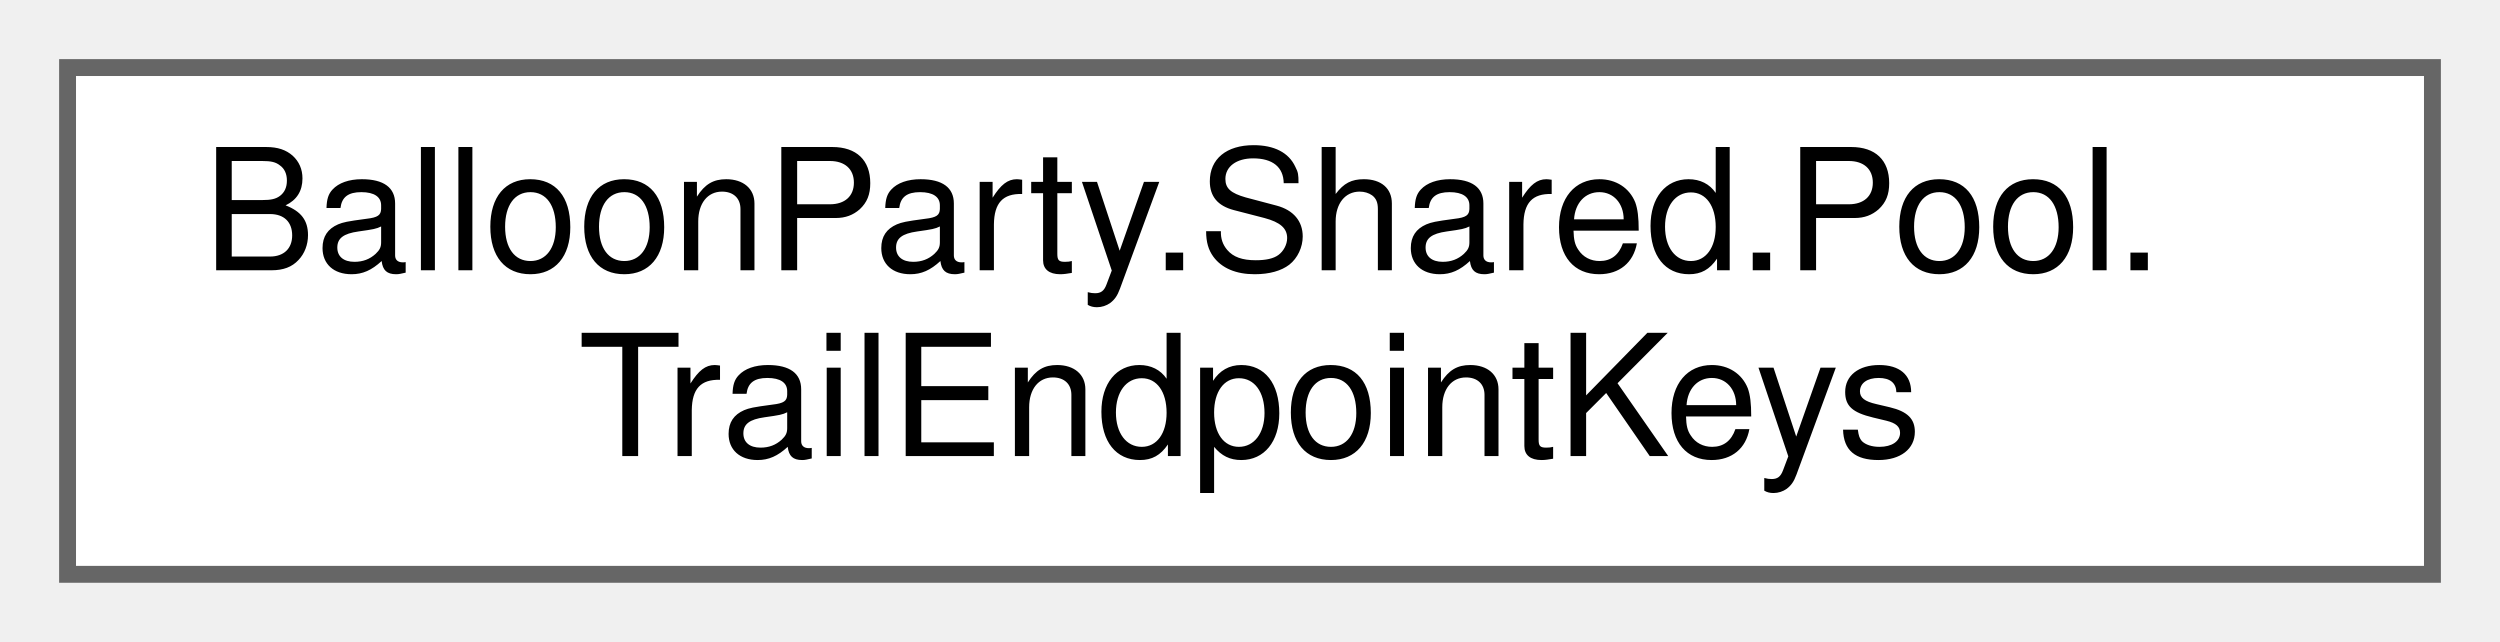
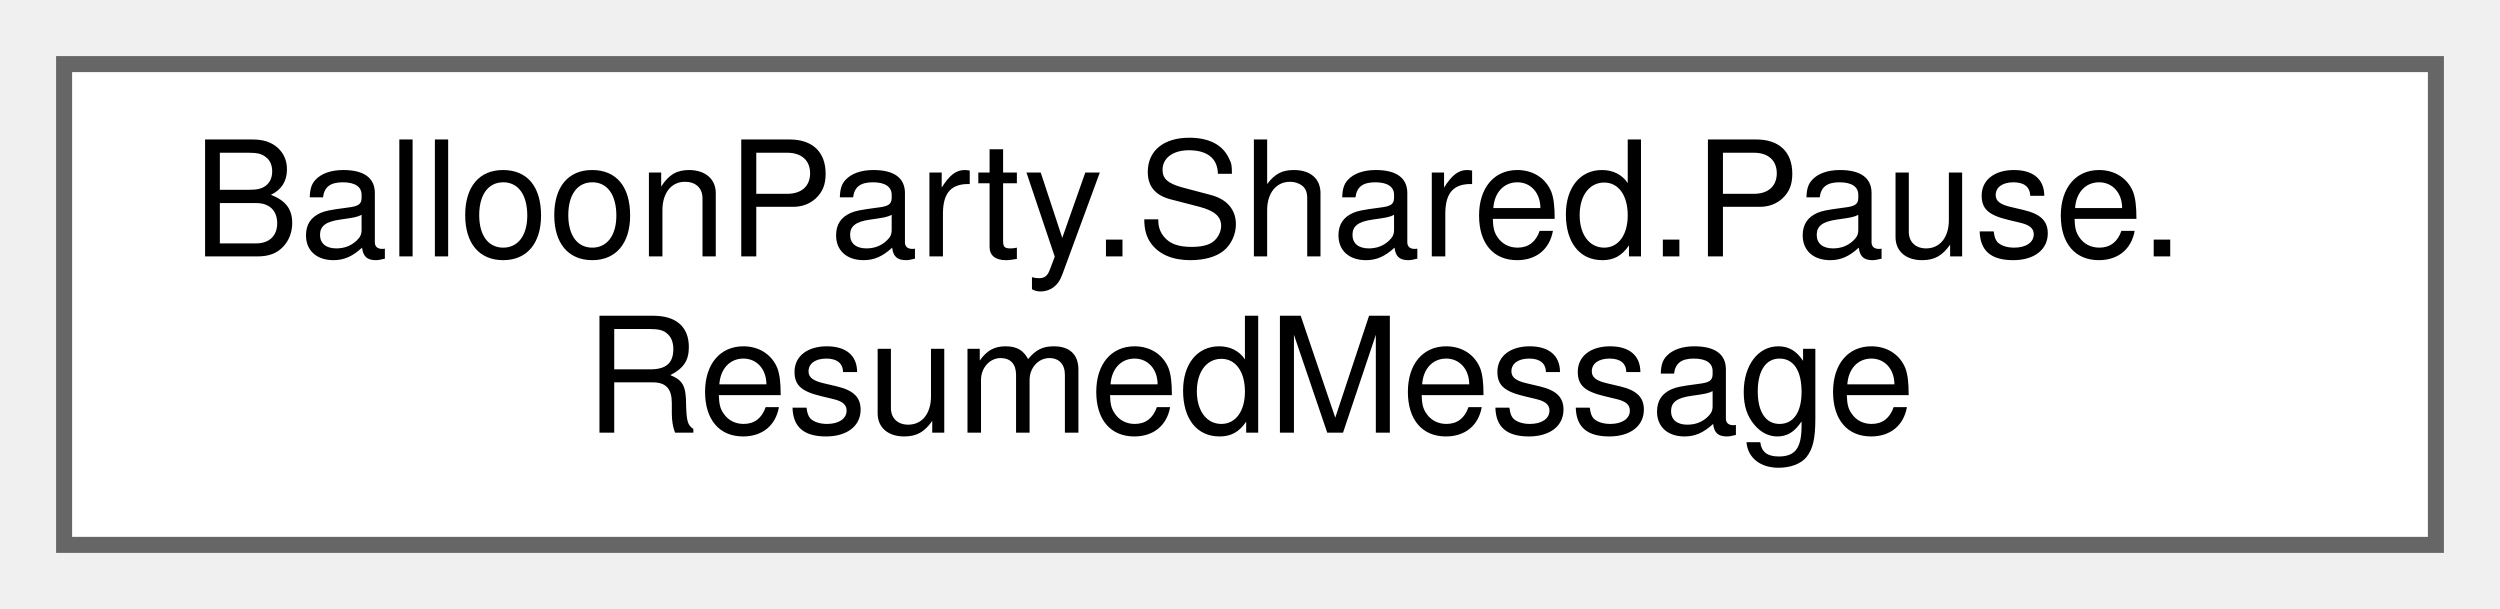
- <svg xmlns="http://www.w3.org/2000/svg" xmlns:xlink="http://www.w3.org/1999/xlink" width="148pt" height="38pt" viewBox="0.00 0.00 148.00 38.00">
+ <svg xmlns="http://www.w3.org/2000/svg" xmlns:xlink="http://www.w3.org/1999/xlink" width="156pt" height="38pt" viewBox="0.00 0.00 156.00 38.00">
  <g id="graph0" class="graph" transform="scale(1 1) rotate(0) translate(4 34)">
    <g id="Node000000" class="node">
      <g id="a_Node000000">
-         <a xlink:href="classBalloonParty_1_1Shared_1_1Pool_1_1TrailEndpointKeys.html" target="_top" xlink:title="Well-known TrailEndpointRegistry keys for single-anchor trail flows.">
-           <polygon fill="white" stroke="#666666" points="140,-30 0,-30 0,0 140,0 140,-30" />
-           <text text-anchor="start" x="8" y="-18" font-family="Helvetica,sans-Serif" font-size="10.00">BalloonParty.Shared.Pool.</text>
-           <text text-anchor="middle" x="70" y="-7" font-family="Helvetica,sans-Serif" font-size="10.00">TrailEndpointKeys</text>
+         <a xlink:href="structBalloonParty_1_1Shared_1_1Pause_1_1ResumedMessage.html" target="_top" xlink:title=" ">
+           <polygon fill="white" stroke="#666666" points="148,-30 0,-30 0,0 148,0 148,-30" />
+           <text text-anchor="start" x="8" y="-18" font-family="Helvetica,sans-Serif" font-size="10.00">BalloonParty.Shared.Pause.</text>
+           <text text-anchor="middle" x="74" y="-7" font-family="Helvetica,sans-Serif" font-size="10.00">ResumedMessage</text>
        </a>
      </g>
    </g>
  </g>
</svg>
